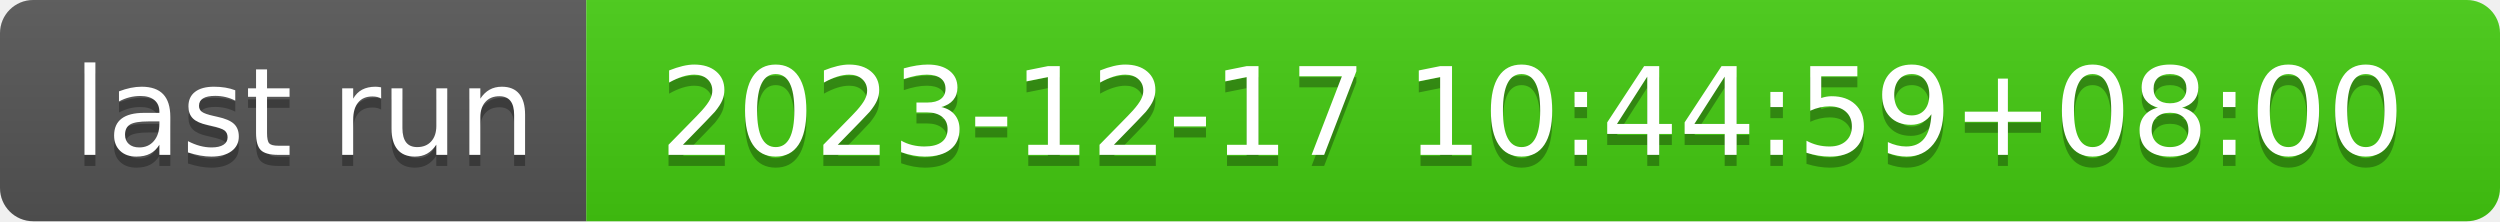
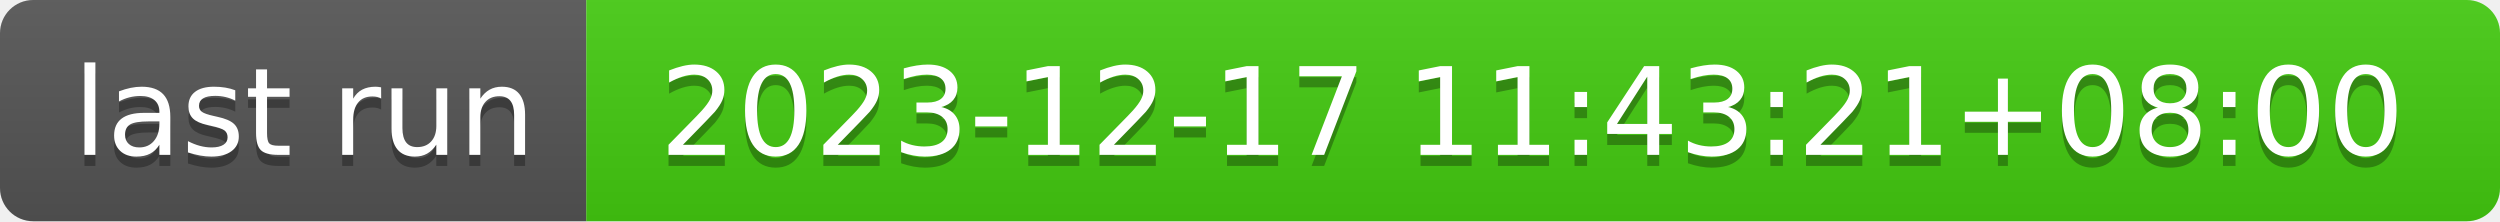
- <svg xmlns="http://www.w3.org/2000/svg" width="226" height="20" role="img" aria-label="last run: 2023-12-17 10:44:59+08:00">
+ <svg xmlns="http://www.w3.org/2000/svg" width="226" height="20" role="img" aria-label="last run: 2023-12-17 11:43:21+08:00">
  <linearGradient id="s" x2="0" y2="100%">
    <stop offset="0" stop-color="#bbb" stop-opacity=".1" />
    <stop offset="1" stop-opacity=".1" />
  </linearGradient>
  <clipPath id="r">
    <rect width="226" height="20" rx="3" fill="#fff" />
  </clipPath>
  <g clip-path="url(#r)">
    <rect width="53" height="20" fill="#555" />
    <rect x="53" width="173" height="20" fill="#4c1" />
    <rect width="226" height="20" fill="url(#s)" />
  </g>
  <g fill="#fff" text-anchor="middle" font-family="Verdana,Geneva,DejaVu Sans,sans-serif" text-rendering="geometricPrecision" font-size="110">
    <text aria-hidden="true" x="275" y="150" fill="#010101" fill-opacity=".3" transform="scale(.1)" textLength="430">last run</text>
    <text x="275" y="140" transform="scale(.1)" fill="#fff" textLength="430">last run</text>
-     <text aria-hidden="true" x="1385" y="150" fill="#010101" fill-opacity=".3" transform="scale(.1)" textLength="1630">2023-12-17 10:44:59+08:00</text>
-     <text x="1385" y="140" transform="scale(.1)" fill="#fff" textLength="1630">2023-12-17 10:44:59+08:00</text>
+     <text aria-hidden="true" x="1385" y="150" fill="#010101" fill-opacity=".3" transform="scale(.1)" textLength="1630">2023-12-17 11:43:21+08:00</text>
+     <text x="1385" y="140" transform="scale(.1)" fill="#fff" textLength="1630">2023-12-17 11:43:21+08:00</text>
  </g>
</svg>
